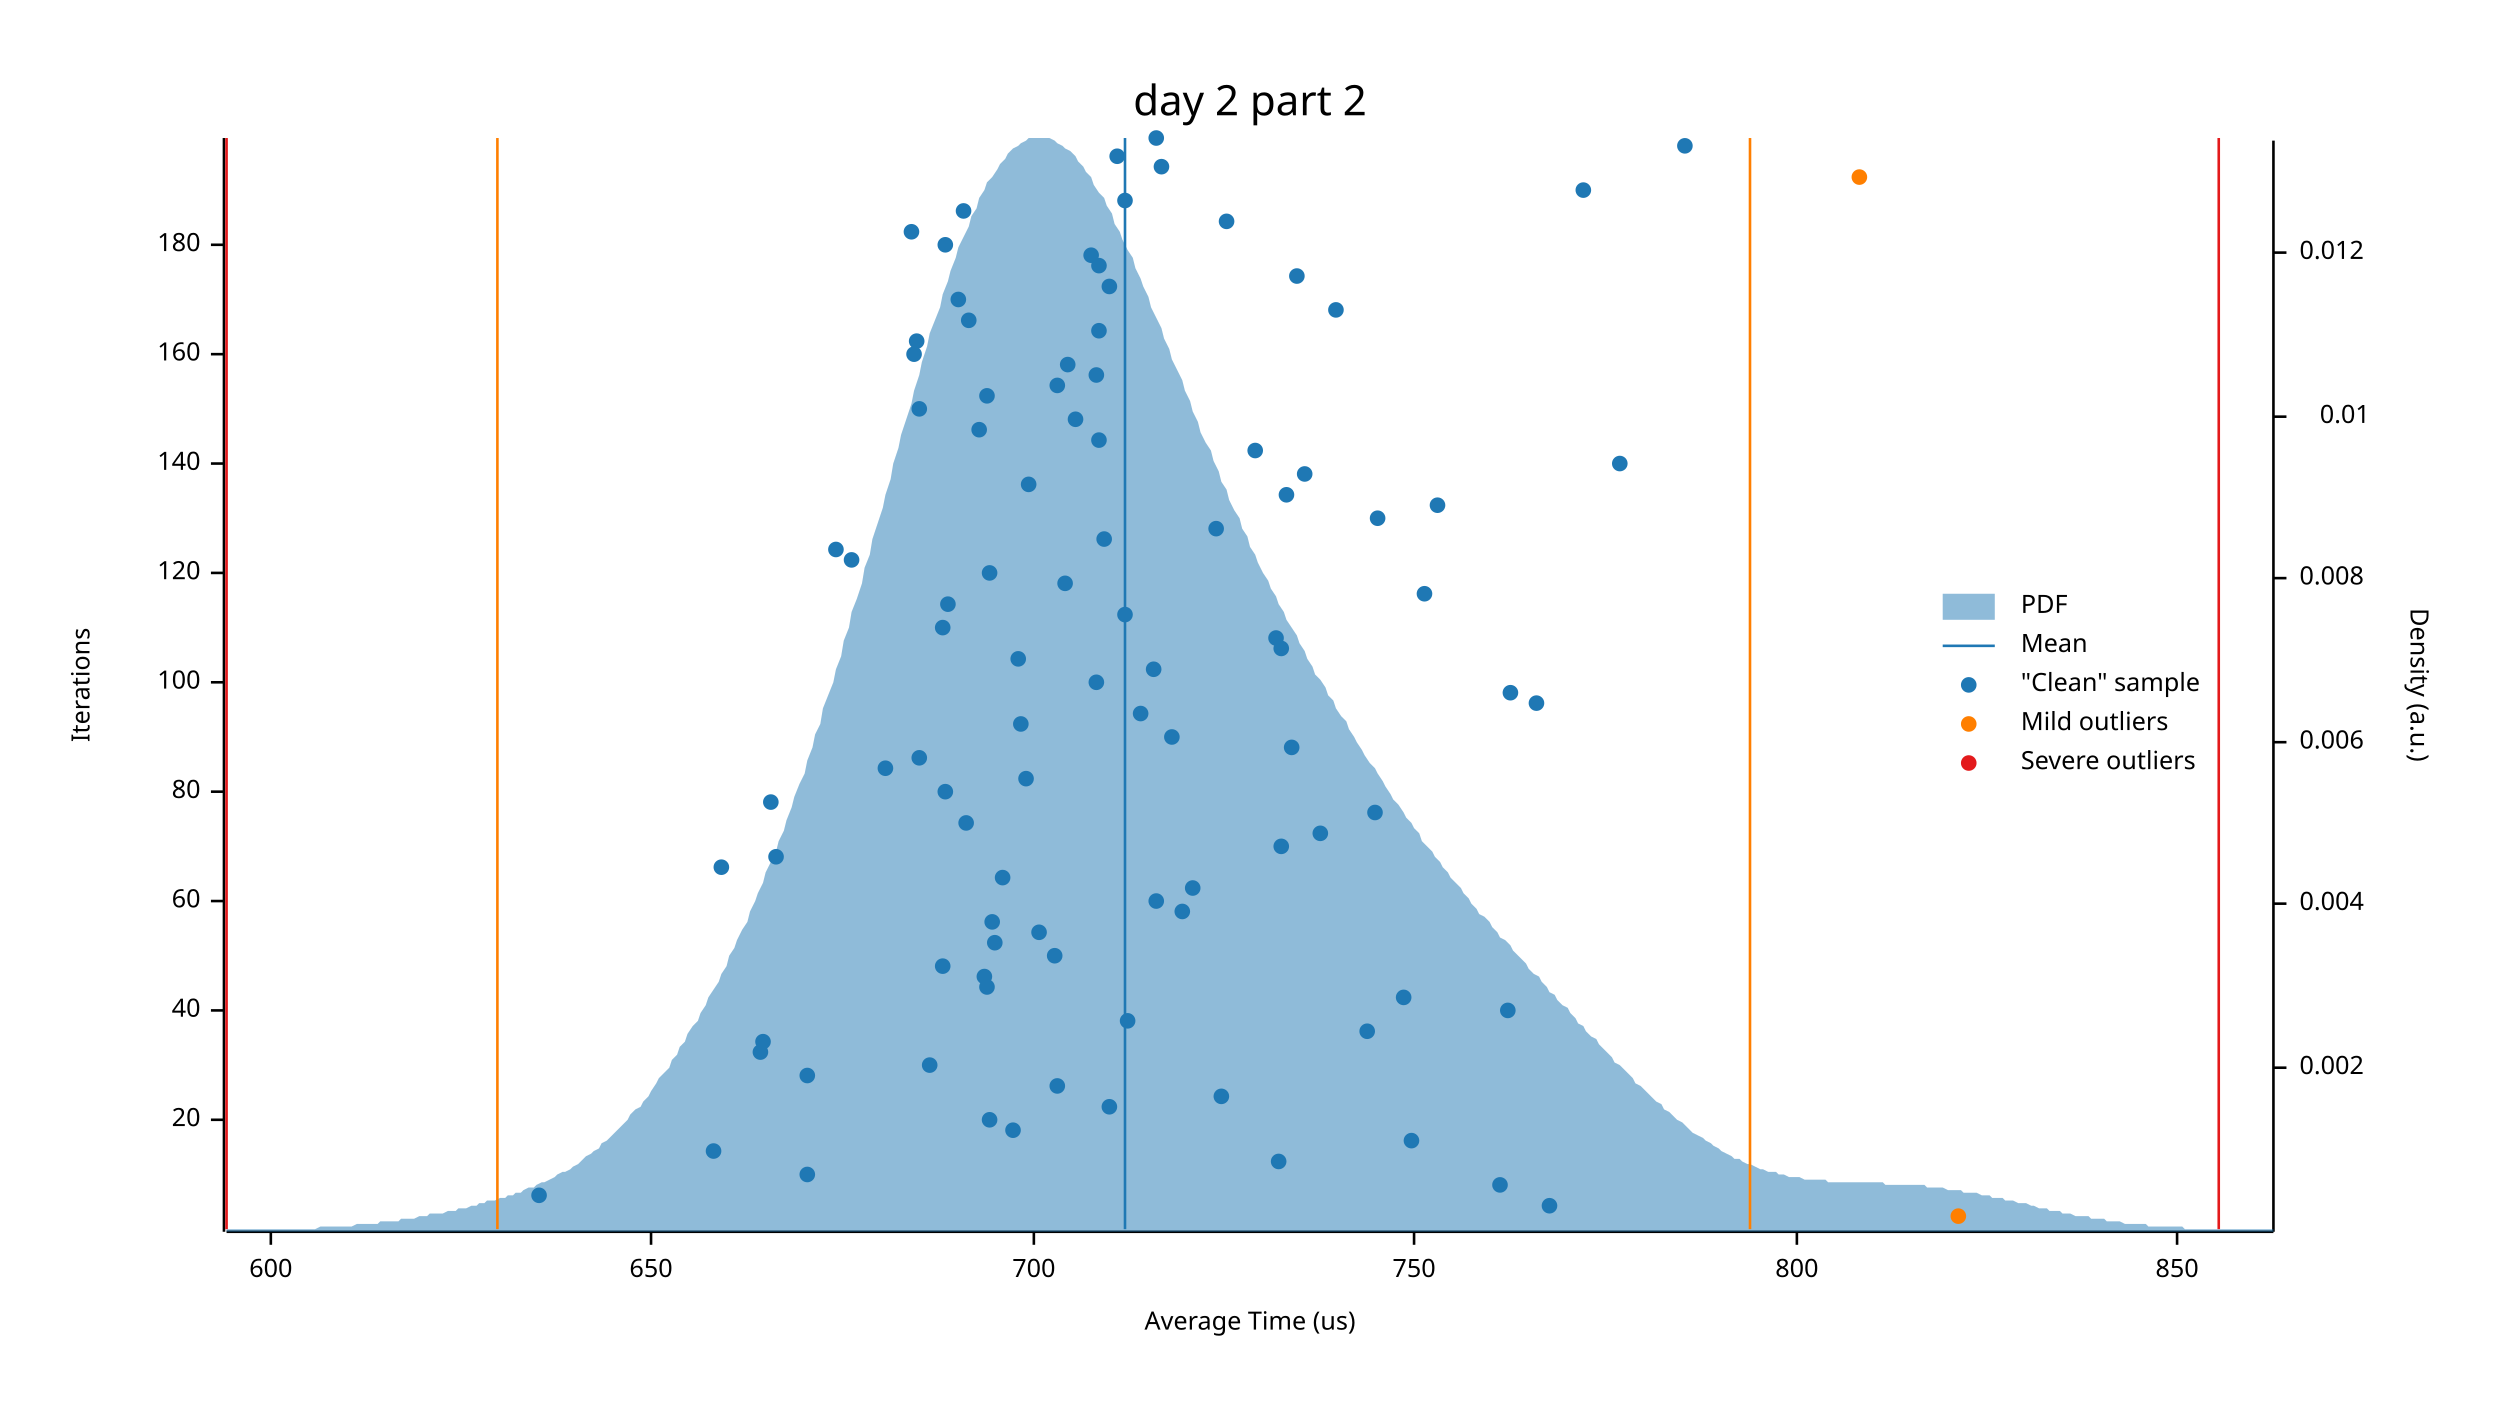
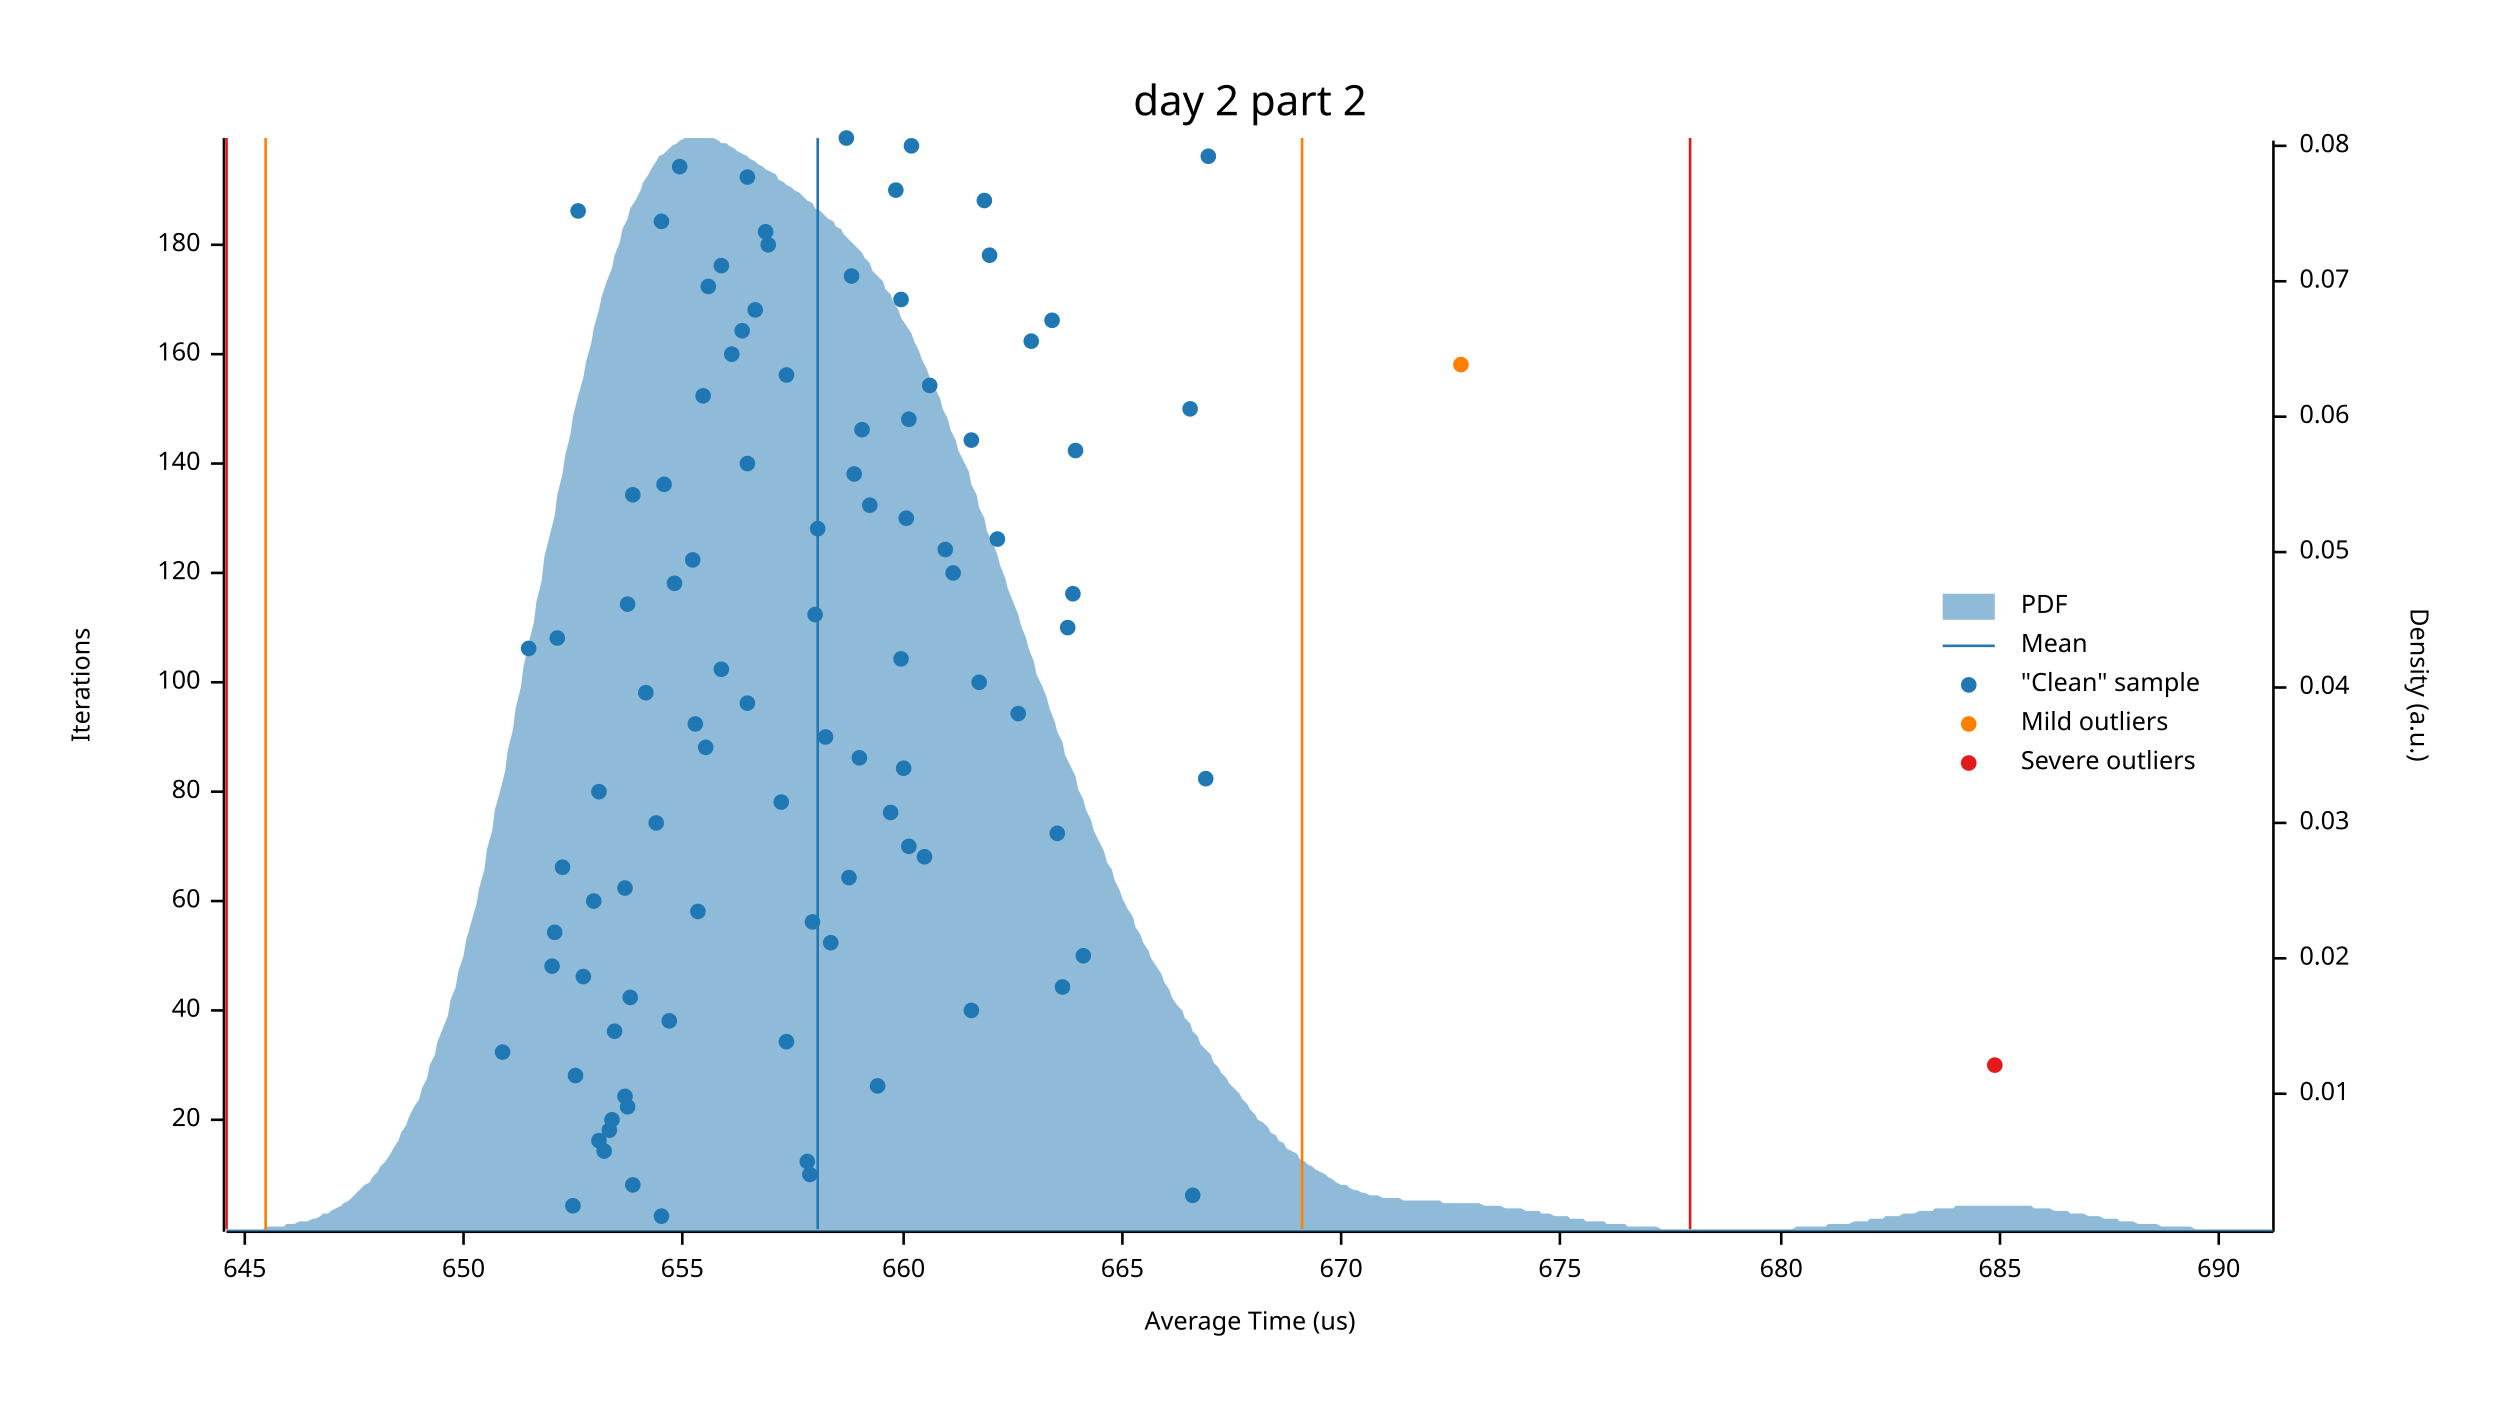
<svg xmlns="http://www.w3.org/2000/svg" width="960" height="540" viewBox="0 0 960 540">
  <text x="480" y="32" dy="0.76em" text-anchor="middle" font-family="sans-serif" font-size="16.129" opacity="1" fill="#000000">
day 2 part 2
</text>
  <text x="27" y="263" dy="0.76em" text-anchor="middle" font-family="sans-serif" font-size="9.677" opacity="1" fill="#000000" transform="rotate(270, 27, 263)">
Iterations
</text>
  <text x="480" y="513" dy="-0.5ex" text-anchor="middle" font-family="sans-serif" font-size="9.677" opacity="1" fill="#000000">
Average Time (us)
</text>
  <polyline fill="none" opacity="1" stroke="#000000" stroke-width="1" points="86,53 86,473 " />
  <text x="77" y="430" dy="0.5ex" text-anchor="end" font-family="sans-serif" font-size="9.677" opacity="1" fill="#000000">
20
</text>
  <polyline fill="none" opacity="1" stroke="#000000" stroke-width="1" points="81,430 86,430 " />
  <text x="77" y="388" dy="0.5ex" text-anchor="end" font-family="sans-serif" font-size="9.677" opacity="1" fill="#000000">
40
</text>
  <polyline fill="none" opacity="1" stroke="#000000" stroke-width="1" points="81,388 86,388 " />
  <text x="77" y="346" dy="0.5ex" text-anchor="end" font-family="sans-serif" font-size="9.677" opacity="1" fill="#000000">
60
</text>
  <polyline fill="none" opacity="1" stroke="#000000" stroke-width="1" points="81,346 86,346 " />
  <text x="77" y="304" dy="0.5ex" text-anchor="end" font-family="sans-serif" font-size="9.677" opacity="1" fill="#000000">
80
</text>
  <polyline fill="none" opacity="1" stroke="#000000" stroke-width="1" points="81,304 86,304 " />
  <text x="77" y="262" dy="0.5ex" text-anchor="end" font-family="sans-serif" font-size="9.677" opacity="1" fill="#000000">
100
</text>
  <polyline fill="none" opacity="1" stroke="#000000" stroke-width="1" points="81,262 86,262 " />
  <text x="77" y="220" dy="0.5ex" text-anchor="end" font-family="sans-serif" font-size="9.677" opacity="1" fill="#000000">
120
</text>
  <polyline fill="none" opacity="1" stroke="#000000" stroke-width="1" points="81,220 86,220 " />
  <text x="77" y="178" dy="0.5ex" text-anchor="end" font-family="sans-serif" font-size="9.677" opacity="1" fill="#000000">
140
</text>
  <polyline fill="none" opacity="1" stroke="#000000" stroke-width="1" points="81,178 86,178 " />
  <text x="77" y="136" dy="0.5ex" text-anchor="end" font-family="sans-serif" font-size="9.677" opacity="1" fill="#000000">
160
</text>
  <polyline fill="none" opacity="1" stroke="#000000" stroke-width="1" points="81,136 86,136 " />
  <text x="77" y="94" dy="0.5ex" text-anchor="end" font-family="sans-serif" font-size="9.677" opacity="1" fill="#000000">
180
</text>
  <polyline fill="none" opacity="1" stroke="#000000" stroke-width="1" points="81,94 86,94 " />
  <polyline fill="none" opacity="1" stroke="#000000" stroke-width="1" points="87,473 873,473 " />
-   <text x="104" y="483" dy="0.76em" text-anchor="middle" font-family="sans-serif" font-size="9.677" opacity="1" fill="#000000">
- 600
- </text>
-   <polyline fill="none" opacity="1" stroke="#000000" stroke-width="1" points="104,473 104,478 " />
-   <text x="250" y="483" dy="0.76em" text-anchor="middle" font-family="sans-serif" font-size="9.677" opacity="1" fill="#000000">
+   <text x="94" y="483" dy="0.76em" text-anchor="middle" font-family="sans-serif" font-size="9.677" opacity="1" fill="#000000">
+ 645
+ </text>
+   <polyline fill="none" opacity="1" stroke="#000000" stroke-width="1" points="94,473 94,478 " />
+   <text x="178" y="483" dy="0.76em" text-anchor="middle" font-family="sans-serif" font-size="9.677" opacity="1" fill="#000000">
650
</text>
-   <polyline fill="none" opacity="1" stroke="#000000" stroke-width="1" points="250,473 250,478 " />
-   <text x="397" y="483" dy="0.76em" text-anchor="middle" font-family="sans-serif" font-size="9.677" opacity="1" fill="#000000">
- 700
- </text>
-   <polyline fill="none" opacity="1" stroke="#000000" stroke-width="1" points="397,473 397,478 " />
-   <text x="543" y="483" dy="0.76em" text-anchor="middle" font-family="sans-serif" font-size="9.677" opacity="1" fill="#000000">
- 750
- </text>
-   <polyline fill="none" opacity="1" stroke="#000000" stroke-width="1" points="543,473 543,478 " />
-   <text x="690" y="483" dy="0.76em" text-anchor="middle" font-family="sans-serif" font-size="9.677" opacity="1" fill="#000000">
- 800
- </text>
-   <polyline fill="none" opacity="1" stroke="#000000" stroke-width="1" points="690,473 690,478 " />
-   <text x="836" y="483" dy="0.76em" text-anchor="middle" font-family="sans-serif" font-size="9.677" opacity="1" fill="#000000">
- 850
- </text>
-   <polyline fill="none" opacity="1" stroke="#000000" stroke-width="1" points="836,473 836,478 " />
+   <polyline fill="none" opacity="1" stroke="#000000" stroke-width="1" points="178,473 178,478 " />
+   <text x="262" y="483" dy="0.76em" text-anchor="middle" font-family="sans-serif" font-size="9.677" opacity="1" fill="#000000">
+ 655
+ </text>
+   <polyline fill="none" opacity="1" stroke="#000000" stroke-width="1" points="262,473 262,478 " />
+   <text x="347" y="483" dy="0.76em" text-anchor="middle" font-family="sans-serif" font-size="9.677" opacity="1" fill="#000000">
+ 660
+ </text>
+   <polyline fill="none" opacity="1" stroke="#000000" stroke-width="1" points="347,473 347,478 " />
+   <text x="431" y="483" dy="0.76em" text-anchor="middle" font-family="sans-serif" font-size="9.677" opacity="1" fill="#000000">
+ 665
+ </text>
+   <polyline fill="none" opacity="1" stroke="#000000" stroke-width="1" points="431,473 431,478 " />
+   <text x="515" y="483" dy="0.76em" text-anchor="middle" font-family="sans-serif" font-size="9.677" opacity="1" fill="#000000">
+ 670
+ </text>
+   <polyline fill="none" opacity="1" stroke="#000000" stroke-width="1" points="515,473 515,478 " />
+   <text x="599" y="483" dy="0.76em" text-anchor="middle" font-family="sans-serif" font-size="9.677" opacity="1" fill="#000000">
+ 675
+ </text>
+   <polyline fill="none" opacity="1" stroke="#000000" stroke-width="1" points="599,473 599,478 " />
+   <text x="684" y="483" dy="0.76em" text-anchor="middle" font-family="sans-serif" font-size="9.677" opacity="1" fill="#000000">
+ 680
+ </text>
+   <polyline fill="none" opacity="1" stroke="#000000" stroke-width="1" points="684,473 684,478 " />
+   <text x="768" y="483" dy="0.76em" text-anchor="middle" font-family="sans-serif" font-size="9.677" opacity="1" fill="#000000">
+ 685
+ </text>
+   <polyline fill="none" opacity="1" stroke="#000000" stroke-width="1" points="768,473 768,478 " />
+   <text x="852" y="483" dy="0.76em" text-anchor="middle" font-family="sans-serif" font-size="9.677" opacity="1" fill="#000000">
+ 690
+ </text>
+   <polyline fill="none" opacity="1" stroke="#000000" stroke-width="1" points="852,473 852,478 " />
  <text x="933" y="263" dy="0.76em" text-anchor="middle" font-family="sans-serif" font-size="9.677" opacity="1" fill="#000000" transform="rotate(90, 933, 263)">
Density (a.u.)
</text>
  <polyline fill="none" opacity="1" stroke="#000000" stroke-width="1" points="873,54 873,473 " />
-   <text x="883" y="410" dy="0.5ex" text-anchor="start" font-family="sans-serif" font-size="9.677" opacity="1" fill="#000000">
- 0.002
- </text>
-   <polyline fill="none" opacity="1" stroke="#000000" stroke-width="1" points="873,410 878,410 " />
-   <text x="883" y="347" dy="0.5ex" text-anchor="start" font-family="sans-serif" font-size="9.677" opacity="1" fill="#000000">
- 0.004
- </text>
-   <polyline fill="none" opacity="1" stroke="#000000" stroke-width="1" points="873,347 878,347 " />
-   <text x="883" y="285" dy="0.5ex" text-anchor="start" font-family="sans-serif" font-size="9.677" opacity="1" fill="#000000">
- 0.006
- </text>
-   <polyline fill="none" opacity="1" stroke="#000000" stroke-width="1" points="873,285 878,285 " />
-   <text x="883" y="222" dy="0.5ex" text-anchor="start" font-family="sans-serif" font-size="9.677" opacity="1" fill="#000000">
- 0.008
- </text>
-   <polyline fill="none" opacity="1" stroke="#000000" stroke-width="1" points="873,222 878,222 " />
-   <text x="910" y="160" dy="0.5ex" text-anchor="end" font-family="sans-serif" font-size="9.677" opacity="1" fill="#000000">
+   <text x="883" y="420" dy="0.5ex" text-anchor="start" font-family="sans-serif" font-size="9.677" opacity="1" fill="#000000">
0.01
</text>
+   <polyline fill="none" opacity="1" stroke="#000000" stroke-width="1" points="873,420 878,420 " />
+   <text x="883" y="368" dy="0.5ex" text-anchor="start" font-family="sans-serif" font-size="9.677" opacity="1" fill="#000000">
+ 0.02
+ </text>
+   <polyline fill="none" opacity="1" stroke="#000000" stroke-width="1" points="873,368 878,368 " />
+   <text x="883" y="316" dy="0.5ex" text-anchor="start" font-family="sans-serif" font-size="9.677" opacity="1" fill="#000000">
+ 0.03
+ </text>
+   <polyline fill="none" opacity="1" stroke="#000000" stroke-width="1" points="873,316 878,316 " />
+   <text x="883" y="264" dy="0.5ex" text-anchor="start" font-family="sans-serif" font-size="9.677" opacity="1" fill="#000000">
+ 0.04
+ </text>
+   <polyline fill="none" opacity="1" stroke="#000000" stroke-width="1" points="873,264 878,264 " />
+   <text x="883" y="212" dy="0.5ex" text-anchor="start" font-family="sans-serif" font-size="9.677" opacity="1" fill="#000000">
+ 0.05
+ </text>
+   <polyline fill="none" opacity="1" stroke="#000000" stroke-width="1" points="873,212 878,212 " />
+   <text x="883" y="160" dy="0.5ex" text-anchor="start" font-family="sans-serif" font-size="9.677" opacity="1" fill="#000000">
+ 0.06
+ </text>
  <polyline fill="none" opacity="1" stroke="#000000" stroke-width="1" points="873,160 878,160 " />
-   <text x="883" y="97" dy="0.5ex" text-anchor="start" font-family="sans-serif" font-size="9.677" opacity="1" fill="#000000">
- 0.012
- </text>
-   <polyline fill="none" opacity="1" stroke="#000000" stroke-width="1" points="873,97 878,97 " />
-   <polygon opacity="0.5" fill="#1F78B4" points="87,472 88,472 90,472 91,472 93,472 94,472 96,472 98,472 99,472 101,472 102,472 104,472 105,472 107,472 109,472 110,472 112,472 113,472 115,472 116,472 118,472 120,472 121,472 123,471 124,471 126,471 127,471 129,471 131,471 132,471 134,471 135,471 137,470 138,470 140,470 142,470 143,470 145,470 146,469 148,469 150,469 151,469 153,469 154,468 156,468 157,468 159,468 161,467 162,467 164,467 165,466 167,466 168,466 170,466 172,465 173,465 175,465 176,464 178,464 179,464 181,463 183,463 184,462 186,462 187,461 189,461 190,461 192,460 194,460 195,459 197,459 198,458 200,458 201,457 203,456 205,456 206,455 208,454 209,454 211,453 213,452 214,451 216,450 217,450 219,449 220,448 222,447 224,445 225,444 227,443 228,442 230,441 231,439 233,438 235,436 236,435 238,433 239,432 241,430 242,428 244,426 246,425 247,423 249,421 250,419 252,416 253,414 255,412 257,410 258,407 260,405 261,402 263,400 264,397 266,394 268,392 269,389 271,386 272,383 274,380 276,377 277,374 279,371 280,367 282,364 283,361 285,357 287,354 288,350 290,346 291,343 293,339 294,335 296,331 298,327 299,323 301,319 302,315 304,310 305,306 307,301 309,297 310,292 312,287 313,282 315,278 316,272 318,267 320,262 321,257 323,252 324,246 326,241 327,235 329,230 331,224 332,218 334,213 335,207 337,201 339,195 340,190 342,184 343,178 345,172 346,167 348,161 350,155 351,150 353,144 354,139 356,133 357,128 359,123 361,118 362,113 364,108 365,104 367,99 368,95 370,91 372,87 373,83 375,80 376,76 378,73 379,70 381,68 383,65 384,63 386,61 387,59 389,57 391,56 392,55 394,54 395,53 397,53 398,53 400,53 402,53 403,53 405,54 406,55 408,56 409,57 411,58 413,60 414,62 416,64 417,66 419,68 420,71 422,74 424,76 425,79 427,82 428,86 430,89 431,92 433,96 435,99 436,103 438,107 439,110 441,114 442,118 444,122 446,126 447,130 449,134 450,138 452,142 454,146 455,150 457,154 458,158 460,162 461,166 463,170 465,173 466,177 468,181 469,185 471,188 472,192 474,196 476,199 477,203 479,206 480,210 482,213 483,216 485,220 487,223 488,226 490,229 491,232 493,235 494,238 496,241 498,244 499,247 501,250 502,253 504,256 505,259 507,261 509,264 510,267 512,269 513,272 515,275 517,277 518,280 520,283 521,285 523,288 524,290 526,293 528,295 529,297 531,300 532,302 534,305 535,307 537,309 539,312 540,314 542,316 543,318 545,320 546,323 548,325 550,327 551,329 553,331 554,333 556,335 557,337 559,339 561,341 562,343 564,345 565,347 567,349 568,351 570,352 572,354 573,356 575,358 576,360 578,361 580,363 581,365 583,367 584,368 586,370 587,372 589,374 591,375 592,377 594,379 595,381 597,382 598,384 600,386 602,387 603,389 605,391 606,393 608,394 609,396 611,398 613,399 614,401 616,403 617,404 619,406 620,408 622,409 624,411 625,412 627,414 628,416 630,417 632,419 633,420 635,422 636,423 638,424 639,426 641,427 643,429 644,430 646,431 647,432 649,434 650,435 652,436 654,437 655,438 657,439 658,440 660,441 661,442 663,443 665,444 666,445 668,445 669,446 671,447 672,447 674,448 676,449 677,449 679,450 680,450 682,450 683,451 685,451 687,452 688,452 690,452 691,452 693,453 695,453 696,453 698,453 699,453 701,453 702,454 704,454 706,454 707,454 709,454 710,454 712,454 713,454 715,454 717,454 718,454 720,454 721,454 723,454 724,455 726,455 728,455 729,455 731,455 732,455 734,455 735,455 737,455 739,455 740,456 742,456 743,456 745,456 746,456 748,457 750,457 751,457 753,457 754,458 756,458 758,458 759,458 761,459 762,459 764,459 765,460 767,460 769,460 770,461 772,461 773,461 775,462 776,462 778,462 780,463 781,463 783,464 784,464 786,464 787,465 789,465 791,465 792,466 794,466 795,466 797,467 798,467 800,467 802,467 803,468 805,468 806,468 808,468 809,469 811,469 813,469 814,469 816,470 817,470 819,470 821,470 822,470 824,470 825,471 827,471 828,471 830,471 832,471 833,471 835,471 836,471 838,471 839,472 841,472 843,472 844,472 846,472 847,472 849,472 850,472 852,472 854,472 855,472 857,472 858,472 860,472 861,472 863,472 865,472 866,472 868,472 869,472 871,472 873,472 873,473 87,473 " />
-   <polyline fill="none" opacity="1" stroke="#1F78B4" stroke-width="1" points="432,472 432,53 " />
-   <polyline fill="none" opacity="1" stroke="#FF7F00" stroke-width="1" points="191,472 191,53 " />
-   <polyline fill="none" opacity="1" stroke="#FF7F00" stroke-width="1" points="672,472 672,53 " />
+   <text x="883" y="108" dy="0.5ex" text-anchor="start" font-family="sans-serif" font-size="9.677" opacity="1" fill="#000000">
+ 0.07
+ </text>
+   <polyline fill="none" opacity="1" stroke="#000000" stroke-width="1" points="873,108 878,108 " />
+   <text x="883" y="56" dy="0.5ex" text-anchor="start" font-family="sans-serif" font-size="9.677" opacity="1" fill="#000000">
+ 0.08
+ </text>
+   <polyline fill="none" opacity="1" stroke="#000000" stroke-width="1" points="873,56 878,56 " />
+   <polygon opacity="0.5" fill="#1F78B4" points="87,472 88,472 90,472 91,472 93,472 94,472 96,472 98,472 99,472 101,472 102,471 104,471 105,471 107,471 109,471 110,470 112,470 113,470 115,469 116,469 118,469 120,468 121,468 123,467 124,466 126,466 127,465 129,464 131,463 132,462 134,461 135,460 137,458 138,457 140,455 142,454 143,452 145,450 146,448 148,446 150,443 151,441 153,438 154,435 156,432 157,429 159,425 161,422 162,418 164,414 165,409 167,405 168,400 170,395 172,390 173,384 175,379 176,373 178,367 179,361 181,354 183,347 184,341 186,334 187,326 189,319 190,311 192,304 194,296 195,288 197,280 198,272 200,264 201,256 203,247 205,239 206,231 208,223 209,214 211,206 213,198 214,190 216,182 217,175 219,167 220,160 222,152 224,145 225,139 227,132 228,126 230,119 231,114 233,108 235,103 236,98 238,93 239,88 241,84 242,80 244,77 246,73 247,70 249,67 250,65 252,62 253,60 255,59 257,57 258,56 260,55 261,54 263,53 264,53 266,53 268,53 269,53 271,53 272,53 274,53 276,54 277,55 279,55 280,56 282,57 283,58 285,59 287,60 288,61 290,62 291,63 293,64 294,65 296,66 298,67 299,69 301,70 302,71 304,72 305,73 307,74 309,76 310,77 312,78 313,80 315,81 316,82 318,84 320,85 321,87 323,88 324,90 326,92 327,93 329,95 331,97 332,99 334,101 335,104 337,106 339,108 340,111 342,113 343,116 345,119 346,122 348,125 350,128 351,131 353,135 354,138 356,142 357,145 359,149 361,153 362,157 364,161 365,165 367,169 368,173 370,177 372,181 373,186 375,190 376,195 378,199 379,204 381,208 383,213 384,217 386,222 387,226 389,231 391,236 392,240 394,245 395,249 397,254 398,259 400,263 402,268 403,272 405,277 406,281 408,285 409,290 411,294 413,298 414,303 416,307 417,311 419,315 420,319 422,323 424,327 425,331 427,334 428,338 430,342 431,345 433,349 435,352 436,356 438,359 439,362 441,365 442,368 444,371 446,374 447,377 449,380 450,383 452,386 454,388 455,391 457,393 458,396 460,398 461,401 463,403 465,405 466,408 468,410 469,412 471,414 472,416 474,418 476,420 477,422 479,424 480,426 482,428 483,430 485,431 487,433 488,435 490,436 491,438 493,439 494,441 496,442 498,443 499,445 501,446 502,447 504,448 505,449 507,450 509,451 510,452 512,453 513,454 515,455 517,455 518,456 520,457 521,457 523,458 524,458 526,459 528,459 529,459 531,460 532,460 534,460 535,460 537,460 539,461 540,461 542,461 543,461 545,461 546,461 548,461 550,461 551,461 553,461 554,462 556,462 557,462 559,462 561,462 562,462 564,462 565,462 567,462 568,462 570,463 572,463 573,463 575,463 576,463 578,464 580,464 581,464 583,464 584,464 586,465 587,465 589,465 591,465 592,466 594,466 595,466 597,467 598,467 600,467 602,467 603,468 605,468 606,468 608,468 609,469 611,469 613,469 614,469 616,469 617,470 619,470 620,470 622,470 624,470 625,471 627,471 628,471 630,471 632,471 633,471 635,471 636,471 638,472 639,472 641,472 643,472 644,472 646,472 647,472 649,472 650,472 652,472 654,472 655,472 657,472 658,472 660,472 661,472 663,472 665,472 666,472 668,472 669,472 671,472 672,472 674,472 676,472 677,472 679,472 680,472 682,472 683,472 685,472 687,472 688,472 690,471 691,471 693,471 695,471 696,471 698,471 699,471 701,471 702,470 704,470 706,470 707,470 709,470 710,470 712,469 713,469 715,469 717,469 718,468 720,468 721,468 723,468 724,467 726,467 728,467 729,467 731,466 732,466 734,466 735,466 737,465 739,465 740,465 742,465 743,464 745,464 746,464 748,464 750,464 751,463 753,463 754,463 756,463 758,463 759,463 761,463 762,463 764,463 765,463 767,463 769,463 770,463 772,463 773,463 775,463 776,463 778,463 780,463 781,464 783,464 784,464 786,464 787,464 789,465 791,465 792,465 794,465 795,466 797,466 798,466 800,466 802,467 803,467 805,467 806,467 808,468 809,468 811,468 813,468 814,469 816,469 817,469 819,469 821,470 822,470 824,470 825,470 827,470 828,470 830,471 832,471 833,471 835,471 836,471 838,471 839,471 841,471 843,472 844,472 846,472 847,472 849,472 850,472 852,472 854,472 855,472 857,472 858,472 860,472 861,472 863,472 865,472 866,472 868,472 869,472 871,472 873,472 873,473 87,473 " />
+   <polyline fill="none" opacity="1" stroke="#1F78B4" stroke-width="1" points="314,472 314,53 " />
+   <polyline fill="none" opacity="1" stroke="#FF7F00" stroke-width="1" points="102,472 102,53 " />
+   <polyline fill="none" opacity="1" stroke="#FF7F00" stroke-width="1" points="500,472 500,53 " />
  <polyline fill="none" opacity="1" stroke="#E31A1C" stroke-width="1" points="87,472 87,53 " />
-   <polyline fill="none" opacity="1" stroke="#E31A1C" stroke-width="1" points="852,472 852,53 " />
-   <circle cx="595" cy="463" r="3" opacity="1" fill="#1F78B4" stroke="none" />
-   <circle cx="207" cy="459" r="3" opacity="1" fill="#1F78B4" stroke="none" />
-   <circle cx="576" cy="455" r="3" opacity="1" fill="#1F78B4" stroke="none" />
-   <circle cx="310" cy="451" r="3" opacity="1" fill="#1F78B4" stroke="none" />
-   <circle cx="491" cy="446" r="3" opacity="1" fill="#1F78B4" stroke="none" />
-   <circle cx="274" cy="442" r="3" opacity="1" fill="#1F78B4" stroke="none" />
-   <circle cx="542" cy="438" r="3" opacity="1" fill="#1F78B4" stroke="none" />
-   <circle cx="389" cy="434" r="3" opacity="1" fill="#1F78B4" stroke="none" />
-   <circle cx="380" cy="430" r="3" opacity="1" fill="#1F78B4" stroke="none" />
-   <circle cx="426" cy="425" r="3" opacity="1" fill="#1F78B4" stroke="none" />
-   <circle cx="469" cy="421" r="3" opacity="1" fill="#1F78B4" stroke="none" />
-   <circle cx="406" cy="417" r="3" opacity="1" fill="#1F78B4" stroke="none" />
-   <circle cx="310" cy="413" r="3" opacity="1" fill="#1F78B4" stroke="none" />
-   <circle cx="357" cy="409" r="3" opacity="1" fill="#1F78B4" stroke="none" />
-   <circle cx="292" cy="404" r="3" opacity="1" fill="#1F78B4" stroke="none" />
-   <circle cx="293" cy="400" r="3" opacity="1" fill="#1F78B4" stroke="none" />
-   <circle cx="525" cy="396" r="3" opacity="1" fill="#1F78B4" stroke="none" />
-   <circle cx="433" cy="392" r="3" opacity="1" fill="#1F78B4" stroke="none" />
-   <circle cx="579" cy="388" r="3" opacity="1" fill="#1F78B4" stroke="none" />
-   <circle cx="539" cy="383" r="3" opacity="1" fill="#1F78B4" stroke="none" />
-   <circle cx="379" cy="379" r="3" opacity="1" fill="#1F78B4" stroke="none" />
-   <circle cx="378" cy="375" r="3" opacity="1" fill="#1F78B4" stroke="none" />
-   <circle cx="362" cy="371" r="3" opacity="1" fill="#1F78B4" stroke="none" />
-   <circle cx="405" cy="367" r="3" opacity="1" fill="#1F78B4" stroke="none" />
-   <circle cx="382" cy="362" r="3" opacity="1" fill="#1F78B4" stroke="none" />
-   <circle cx="399" cy="358" r="3" opacity="1" fill="#1F78B4" stroke="none" />
-   <circle cx="381" cy="354" r="3" opacity="1" fill="#1F78B4" stroke="none" />
-   <circle cx="454" cy="350" r="3" opacity="1" fill="#1F78B4" stroke="none" />
-   <circle cx="444" cy="346" r="3" opacity="1" fill="#1F78B4" stroke="none" />
-   <circle cx="458" cy="341" r="3" opacity="1" fill="#1F78B4" stroke="none" />
-   <circle cx="385" cy="337" r="3" opacity="1" fill="#1F78B4" stroke="none" />
-   <circle cx="277" cy="333" r="3" opacity="1" fill="#1F78B4" stroke="none" />
-   <circle cx="298" cy="329" r="3" opacity="1" fill="#1F78B4" stroke="none" />
-   <circle cx="492" cy="325" r="3" opacity="1" fill="#1F78B4" stroke="none" />
-   <circle cx="507" cy="320" r="3" opacity="1" fill="#1F78B4" stroke="none" />
-   <circle cx="371" cy="316" r="3" opacity="1" fill="#1F78B4" stroke="none" />
-   <circle cx="528" cy="312" r="3" opacity="1" fill="#1F78B4" stroke="none" />
-   <circle cx="296" cy="308" r="3" opacity="1" fill="#1F78B4" stroke="none" />
-   <circle cx="363" cy="304" r="3" opacity="1" fill="#1F78B4" stroke="none" />
-   <circle cx="394" cy="299" r="3" opacity="1" fill="#1F78B4" stroke="none" />
-   <circle cx="340" cy="295" r="3" opacity="1" fill="#1F78B4" stroke="none" />
-   <circle cx="353" cy="291" r="3" opacity="1" fill="#1F78B4" stroke="none" />
-   <circle cx="496" cy="287" r="3" opacity="1" fill="#1F78B4" stroke="none" />
-   <circle cx="450" cy="283" r="3" opacity="1" fill="#1F78B4" stroke="none" />
-   <circle cx="392" cy="278" r="3" opacity="1" fill="#1F78B4" stroke="none" />
-   <circle cx="438" cy="274" r="3" opacity="1" fill="#1F78B4" stroke="none" />
-   <circle cx="590" cy="270" r="3" opacity="1" fill="#1F78B4" stroke="none" />
-   <circle cx="580" cy="266" r="3" opacity="1" fill="#1F78B4" stroke="none" />
-   <circle cx="421" cy="262" r="3" opacity="1" fill="#1F78B4" stroke="none" />
-   <circle cx="443" cy="257" r="3" opacity="1" fill="#1F78B4" stroke="none" />
-   <circle cx="391" cy="253" r="3" opacity="1" fill="#1F78B4" stroke="none" />
-   <circle cx="492" cy="249" r="3" opacity="1" fill="#1F78B4" stroke="none" />
-   <circle cx="490" cy="245" r="3" opacity="1" fill="#1F78B4" stroke="none" />
-   <circle cx="362" cy="241" r="3" opacity="1" fill="#1F78B4" stroke="none" />
-   <circle cx="432" cy="236" r="3" opacity="1" fill="#1F78B4" stroke="none" />
-   <circle cx="364" cy="232" r="3" opacity="1" fill="#1F78B4" stroke="none" />
-   <circle cx="547" cy="228" r="3" opacity="1" fill="#1F78B4" stroke="none" />
-   <circle cx="409" cy="224" r="3" opacity="1" fill="#1F78B4" stroke="none" />
-   <circle cx="380" cy="220" r="3" opacity="1" fill="#1F78B4" stroke="none" />
-   <circle cx="327" cy="215" r="3" opacity="1" fill="#1F78B4" stroke="none" />
-   <circle cx="321" cy="211" r="3" opacity="1" fill="#1F78B4" stroke="none" />
-   <circle cx="424" cy="207" r="3" opacity="1" fill="#1F78B4" stroke="none" />
-   <circle cx="467" cy="203" r="3" opacity="1" fill="#1F78B4" stroke="none" />
-   <circle cx="529" cy="199" r="3" opacity="1" fill="#1F78B4" stroke="none" />
-   <circle cx="552" cy="194" r="3" opacity="1" fill="#1F78B4" stroke="none" />
-   <circle cx="494" cy="190" r="3" opacity="1" fill="#1F78B4" stroke="none" />
-   <circle cx="395" cy="186" r="3" opacity="1" fill="#1F78B4" stroke="none" />
-   <circle cx="501" cy="182" r="3" opacity="1" fill="#1F78B4" stroke="none" />
-   <circle cx="622" cy="178" r="3" opacity="1" fill="#1F78B4" stroke="none" />
-   <circle cx="482" cy="173" r="3" opacity="1" fill="#1F78B4" stroke="none" />
-   <circle cx="422" cy="169" r="3" opacity="1" fill="#1F78B4" stroke="none" />
-   <circle cx="376" cy="165" r="3" opacity="1" fill="#1F78B4" stroke="none" />
-   <circle cx="413" cy="161" r="3" opacity="1" fill="#1F78B4" stroke="none" />
-   <circle cx="353" cy="157" r="3" opacity="1" fill="#1F78B4" stroke="none" />
-   <circle cx="379" cy="152" r="3" opacity="1" fill="#1F78B4" stroke="none" />
-   <circle cx="406" cy="148" r="3" opacity="1" fill="#1F78B4" stroke="none" />
-   <circle cx="421" cy="144" r="3" opacity="1" fill="#1F78B4" stroke="none" />
-   <circle cx="410" cy="140" r="3" opacity="1" fill="#1F78B4" stroke="none" />
-   <circle cx="351" cy="136" r="3" opacity="1" fill="#1F78B4" stroke="none" />
-   <circle cx="352" cy="131" r="3" opacity="1" fill="#1F78B4" stroke="none" />
-   <circle cx="422" cy="127" r="3" opacity="1" fill="#1F78B4" stroke="none" />
-   <circle cx="372" cy="123" r="3" opacity="1" fill="#1F78B4" stroke="none" />
-   <circle cx="513" cy="119" r="3" opacity="1" fill="#1F78B4" stroke="none" />
-   <circle cx="368" cy="115" r="3" opacity="1" fill="#1F78B4" stroke="none" />
-   <circle cx="426" cy="110" r="3" opacity="1" fill="#1F78B4" stroke="none" />
-   <circle cx="498" cy="106" r="3" opacity="1" fill="#1F78B4" stroke="none" />
-   <circle cx="422" cy="102" r="3" opacity="1" fill="#1F78B4" stroke="none" />
-   <circle cx="419" cy="98" r="3" opacity="1" fill="#1F78B4" stroke="none" />
-   <circle cx="363" cy="94" r="3" opacity="1" fill="#1F78B4" stroke="none" />
-   <circle cx="350" cy="89" r="3" opacity="1" fill="#1F78B4" stroke="none" />
-   <circle cx="471" cy="85" r="3" opacity="1" fill="#1F78B4" stroke="none" />
-   <circle cx="370" cy="81" r="3" opacity="1" fill="#1F78B4" stroke="none" />
-   <circle cx="432" cy="77" r="3" opacity="1" fill="#1F78B4" stroke="none" />
-   <circle cx="608" cy="73" r="3" opacity="1" fill="#1F78B4" stroke="none" />
-   <circle cx="446" cy="64" r="3" opacity="1" fill="#1F78B4" stroke="none" />
-   <circle cx="429" cy="60" r="3" opacity="1" fill="#1F78B4" stroke="none" />
-   <circle cx="647" cy="56" r="3" opacity="1" fill="#1F78B4" stroke="none" />
-   <circle cx="444" cy="53" r="3" opacity="1" fill="#1F78B4" stroke="none" />
-   <circle cx="752" cy="467" r="3" opacity="1" fill="#FF7F00" stroke="none" />
-   <circle cx="714" cy="68" r="3" opacity="1" fill="#FF7F00" stroke="none" />
+   <polyline fill="none" opacity="1" stroke="#E31A1C" stroke-width="1" points="649,472 649,53 " />
+   <circle cx="254" cy="467" r="3" opacity="1" fill="#1F78B4" stroke="none" />
+   <circle cx="220" cy="463" r="3" opacity="1" fill="#1F78B4" stroke="none" />
+   <circle cx="458" cy="459" r="3" opacity="1" fill="#1F78B4" stroke="none" />
+   <circle cx="243" cy="455" r="3" opacity="1" fill="#1F78B4" stroke="none" />
+   <circle cx="311" cy="451" r="3" opacity="1" fill="#1F78B4" stroke="none" />
+   <circle cx="310" cy="446" r="3" opacity="1" fill="#1F78B4" stroke="none" />
+   <circle cx="232" cy="442" r="3" opacity="1" fill="#1F78B4" stroke="none" />
+   <circle cx="230" cy="438" r="3" opacity="1" fill="#1F78B4" stroke="none" />
+   <circle cx="234" cy="434" r="3" opacity="1" fill="#1F78B4" stroke="none" />
+   <circle cx="235" cy="430" r="3" opacity="1" fill="#1F78B4" stroke="none" />
+   <circle cx="241" cy="425" r="3" opacity="1" fill="#1F78B4" stroke="none" />
+   <circle cx="240" cy="421" r="3" opacity="1" fill="#1F78B4" stroke="none" />
+   <circle cx="337" cy="417" r="3" opacity="1" fill="#1F78B4" stroke="none" />
+   <circle cx="221" cy="413" r="3" opacity="1" fill="#1F78B4" stroke="none" />
+   <circle cx="193" cy="404" r="3" opacity="1" fill="#1F78B4" stroke="none" />
+   <circle cx="302" cy="400" r="3" opacity="1" fill="#1F78B4" stroke="none" />
+   <circle cx="236" cy="396" r="3" opacity="1" fill="#1F78B4" stroke="none" />
+   <circle cx="257" cy="392" r="3" opacity="1" fill="#1F78B4" stroke="none" />
+   <circle cx="373" cy="388" r="3" opacity="1" fill="#1F78B4" stroke="none" />
+   <circle cx="242" cy="383" r="3" opacity="1" fill="#1F78B4" stroke="none" />
+   <circle cx="408" cy="379" r="3" opacity="1" fill="#1F78B4" stroke="none" />
+   <circle cx="224" cy="375" r="3" opacity="1" fill="#1F78B4" stroke="none" />
+   <circle cx="212" cy="371" r="3" opacity="1" fill="#1F78B4" stroke="none" />
+   <circle cx="416" cy="367" r="3" opacity="1" fill="#1F78B4" stroke="none" />
+   <circle cx="319" cy="362" r="3" opacity="1" fill="#1F78B4" stroke="none" />
+   <circle cx="213" cy="358" r="3" opacity="1" fill="#1F78B4" stroke="none" />
+   <circle cx="312" cy="354" r="3" opacity="1" fill="#1F78B4" stroke="none" />
+   <circle cx="268" cy="350" r="3" opacity="1" fill="#1F78B4" stroke="none" />
+   <circle cx="228" cy="346" r="3" opacity="1" fill="#1F78B4" stroke="none" />
+   <circle cx="240" cy="341" r="3" opacity="1" fill="#1F78B4" stroke="none" />
+   <circle cx="326" cy="337" r="3" opacity="1" fill="#1F78B4" stroke="none" />
+   <circle cx="216" cy="333" r="3" opacity="1" fill="#1F78B4" stroke="none" />
+   <circle cx="355" cy="329" r="3" opacity="1" fill="#1F78B4" stroke="none" />
+   <circle cx="349" cy="325" r="3" opacity="1" fill="#1F78B4" stroke="none" />
+   <circle cx="406" cy="320" r="3" opacity="1" fill="#1F78B4" stroke="none" />
+   <circle cx="252" cy="316" r="3" opacity="1" fill="#1F78B4" stroke="none" />
+   <circle cx="342" cy="312" r="3" opacity="1" fill="#1F78B4" stroke="none" />
+   <circle cx="300" cy="308" r="3" opacity="1" fill="#1F78B4" stroke="none" />
+   <circle cx="230" cy="304" r="3" opacity="1" fill="#1F78B4" stroke="none" />
+   <circle cx="463" cy="299" r="3" opacity="1" fill="#1F78B4" stroke="none" />
+   <circle cx="347" cy="295" r="3" opacity="1" fill="#1F78B4" stroke="none" />
+   <circle cx="330" cy="291" r="3" opacity="1" fill="#1F78B4" stroke="none" />
+   <circle cx="271" cy="287" r="3" opacity="1" fill="#1F78B4" stroke="none" />
+   <circle cx="317" cy="283" r="3" opacity="1" fill="#1F78B4" stroke="none" />
+   <circle cx="267" cy="278" r="3" opacity="1" fill="#1F78B4" stroke="none" />
+   <circle cx="391" cy="274" r="3" opacity="1" fill="#1F78B4" stroke="none" />
+   <circle cx="287" cy="270" r="3" opacity="1" fill="#1F78B4" stroke="none" />
+   <circle cx="248" cy="266" r="3" opacity="1" fill="#1F78B4" stroke="none" />
+   <circle cx="376" cy="262" r="3" opacity="1" fill="#1F78B4" stroke="none" />
+   <circle cx="277" cy="257" r="3" opacity="1" fill="#1F78B4" stroke="none" />
+   <circle cx="346" cy="253" r="3" opacity="1" fill="#1F78B4" stroke="none" />
+   <circle cx="203" cy="249" r="3" opacity="1" fill="#1F78B4" stroke="none" />
+   <circle cx="214" cy="245" r="3" opacity="1" fill="#1F78B4" stroke="none" />
+   <circle cx="410" cy="241" r="3" opacity="1" fill="#1F78B4" stroke="none" />
+   <circle cx="313" cy="236" r="3" opacity="1" fill="#1F78B4" stroke="none" />
+   <circle cx="241" cy="232" r="3" opacity="1" fill="#1F78B4" stroke="none" />
+   <circle cx="412" cy="228" r="3" opacity="1" fill="#1F78B4" stroke="none" />
+   <circle cx="259" cy="224" r="3" opacity="1" fill="#1F78B4" stroke="none" />
+   <circle cx="366" cy="220" r="3" opacity="1" fill="#1F78B4" stroke="none" />
+   <circle cx="266" cy="215" r="3" opacity="1" fill="#1F78B4" stroke="none" />
+   <circle cx="363" cy="211" r="3" opacity="1" fill="#1F78B4" stroke="none" />
+   <circle cx="383" cy="207" r="3" opacity="1" fill="#1F78B4" stroke="none" />
+   <circle cx="314" cy="203" r="3" opacity="1" fill="#1F78B4" stroke="none" />
+   <circle cx="348" cy="199" r="3" opacity="1" fill="#1F78B4" stroke="none" />
+   <circle cx="334" cy="194" r="3" opacity="1" fill="#1F78B4" stroke="none" />
+   <circle cx="243" cy="190" r="3" opacity="1" fill="#1F78B4" stroke="none" />
+   <circle cx="255" cy="186" r="3" opacity="1" fill="#1F78B4" stroke="none" />
+   <circle cx="328" cy="182" r="3" opacity="1" fill="#1F78B4" stroke="none" />
+   <circle cx="287" cy="178" r="3" opacity="1" fill="#1F78B4" stroke="none" />
+   <circle cx="413" cy="173" r="3" opacity="1" fill="#1F78B4" stroke="none" />
+   <circle cx="373" cy="169" r="3" opacity="1" fill="#1F78B4" stroke="none" />
+   <circle cx="331" cy="165" r="3" opacity="1" fill="#1F78B4" stroke="none" />
+   <circle cx="349" cy="161" r="3" opacity="1" fill="#1F78B4" stroke="none" />
+   <circle cx="457" cy="157" r="3" opacity="1" fill="#1F78B4" stroke="none" />
+   <circle cx="270" cy="152" r="3" opacity="1" fill="#1F78B4" stroke="none" />
+   <circle cx="357" cy="148" r="3" opacity="1" fill="#1F78B4" stroke="none" />
+   <circle cx="302" cy="144" r="3" opacity="1" fill="#1F78B4" stroke="none" />
+   <circle cx="281" cy="136" r="3" opacity="1" fill="#1F78B4" stroke="none" />
+   <circle cx="396" cy="131" r="3" opacity="1" fill="#1F78B4" stroke="none" />
+   <circle cx="285" cy="127" r="3" opacity="1" fill="#1F78B4" stroke="none" />
+   <circle cx="404" cy="123" r="3" opacity="1" fill="#1F78B4" stroke="none" />
+   <circle cx="290" cy="119" r="3" opacity="1" fill="#1F78B4" stroke="none" />
+   <circle cx="346" cy="115" r="3" opacity="1" fill="#1F78B4" stroke="none" />
+   <circle cx="272" cy="110" r="3" opacity="1" fill="#1F78B4" stroke="none" />
+   <circle cx="327" cy="106" r="3" opacity="1" fill="#1F78B4" stroke="none" />
+   <circle cx="277" cy="102" r="3" opacity="1" fill="#1F78B4" stroke="none" />
+   <circle cx="380" cy="98" r="3" opacity="1" fill="#1F78B4" stroke="none" />
+   <circle cx="295" cy="94" r="3" opacity="1" fill="#1F78B4" stroke="none" />
+   <circle cx="294" cy="89" r="3" opacity="1" fill="#1F78B4" stroke="none" />
+   <circle cx="254" cy="85" r="3" opacity="1" fill="#1F78B4" stroke="none" />
+   <circle cx="222" cy="81" r="3" opacity="1" fill="#1F78B4" stroke="none" />
+   <circle cx="378" cy="77" r="3" opacity="1" fill="#1F78B4" stroke="none" />
+   <circle cx="344" cy="73" r="3" opacity="1" fill="#1F78B4" stroke="none" />
+   <circle cx="287" cy="68" r="3" opacity="1" fill="#1F78B4" stroke="none" />
+   <circle cx="261" cy="64" r="3" opacity="1" fill="#1F78B4" stroke="none" />
+   <circle cx="464" cy="60" r="3" opacity="1" fill="#1F78B4" stroke="none" />
+   <circle cx="350" cy="56" r="3" opacity="1" fill="#1F78B4" stroke="none" />
+   <circle cx="325" cy="53" r="3" opacity="1" fill="#1F78B4" stroke="none" />
+   <circle cx="561" cy="140" r="3" opacity="1" fill="#FF7F00" stroke="none" />
+   <circle cx="766" cy="409" r="3" opacity="1" fill="#E31A1C" stroke="none" />
  <text x="776" y="228" dy="0.76em" text-anchor="start" font-family="sans-serif" font-size="9.677" opacity="1" fill="#000000">
PDF
</text>
  <text x="776" y="243" dy="0.76em" text-anchor="start" font-family="sans-serif" font-size="9.677" opacity="1" fill="#000000">
Mean
</text>
  <text x="776" y="258" dy="0.76em" text-anchor="start" font-family="sans-serif" font-size="9.677" opacity="1" fill="#000000">
"Clean" sample
</text>
  <text x="776" y="273" dy="0.76em" text-anchor="start" font-family="sans-serif" font-size="9.677" opacity="1" fill="#000000">
Mild outliers
</text>
  <text x="776" y="288" dy="0.76em" text-anchor="start" font-family="sans-serif" font-size="9.677" opacity="1" fill="#000000">
Severe outliers
</text>
  <rect x="746" y="228" width="20" height="10" opacity="0.5" fill="#1F78B4" stroke="none" />
  <polyline fill="none" opacity="1" stroke="#1F78B4" stroke-width="1" points="746,248 766,248 " />
  <circle cx="756" cy="263" r="3" opacity="1" fill="#1F78B4" stroke="none" />
  <circle cx="756" cy="278" r="3" opacity="1" fill="#FF7F00" stroke="none" />
  <circle cx="756" cy="293" r="3" opacity="1" fill="#E31A1C" stroke="none" />
</svg>
